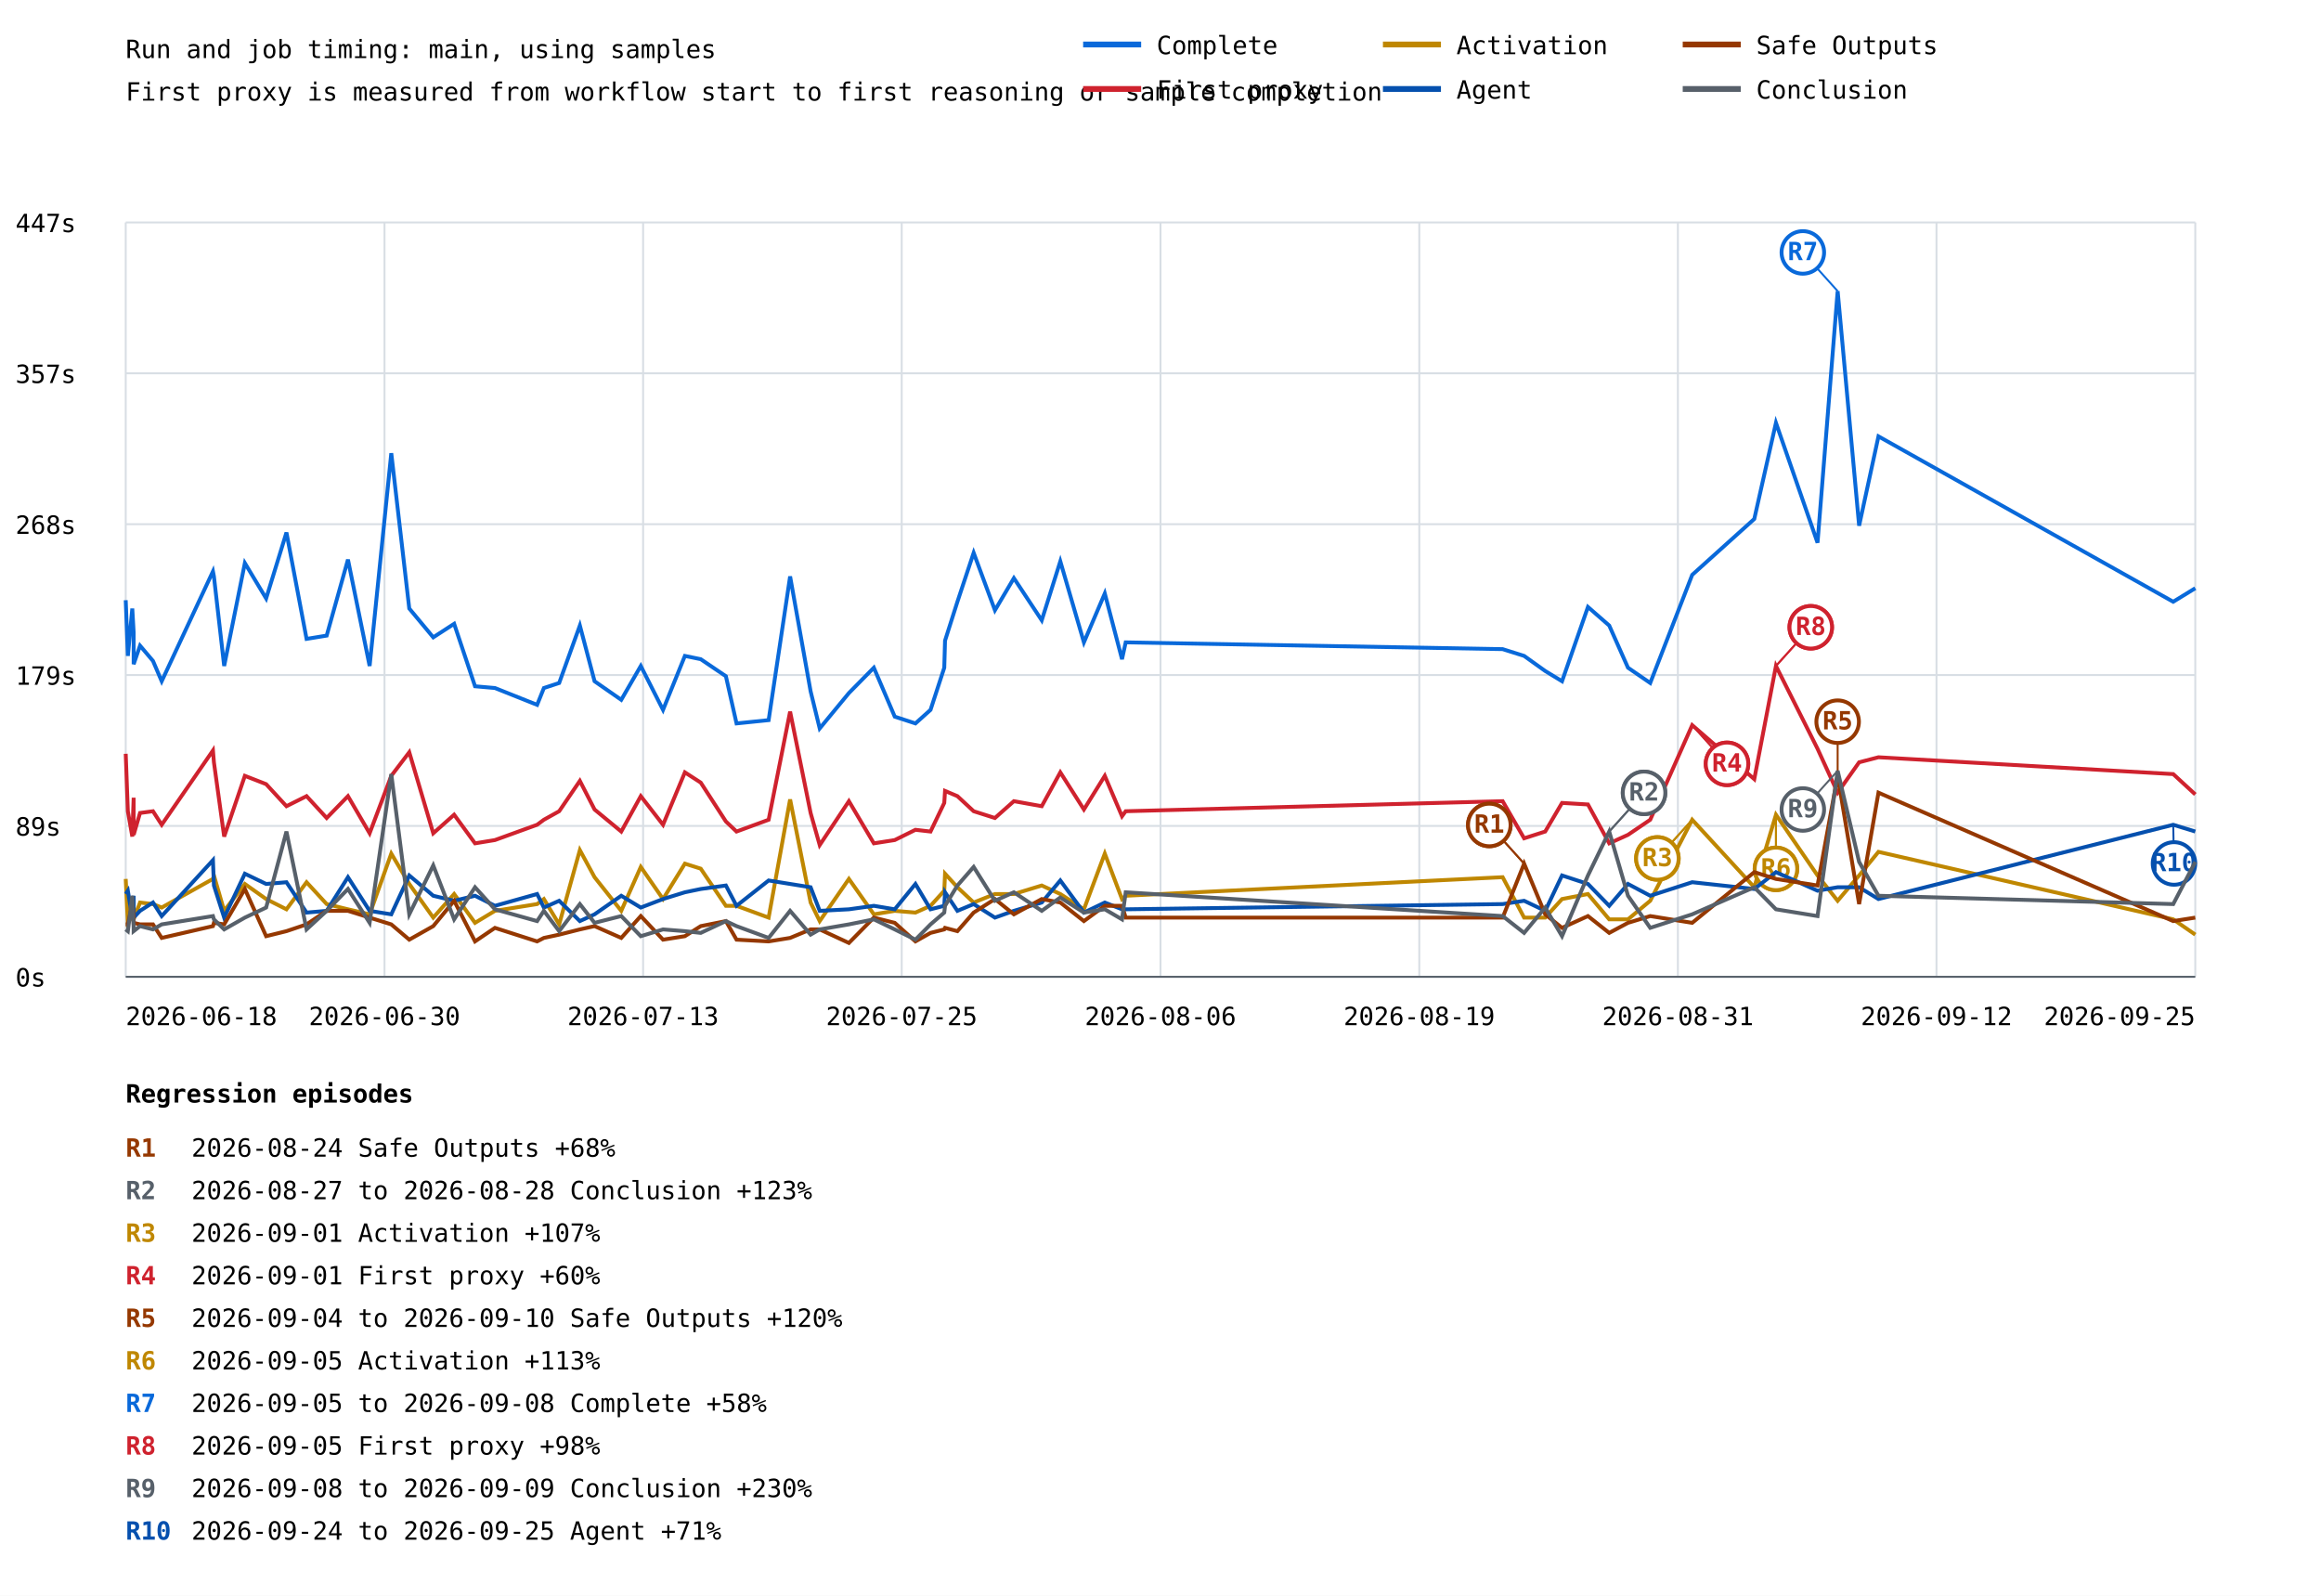
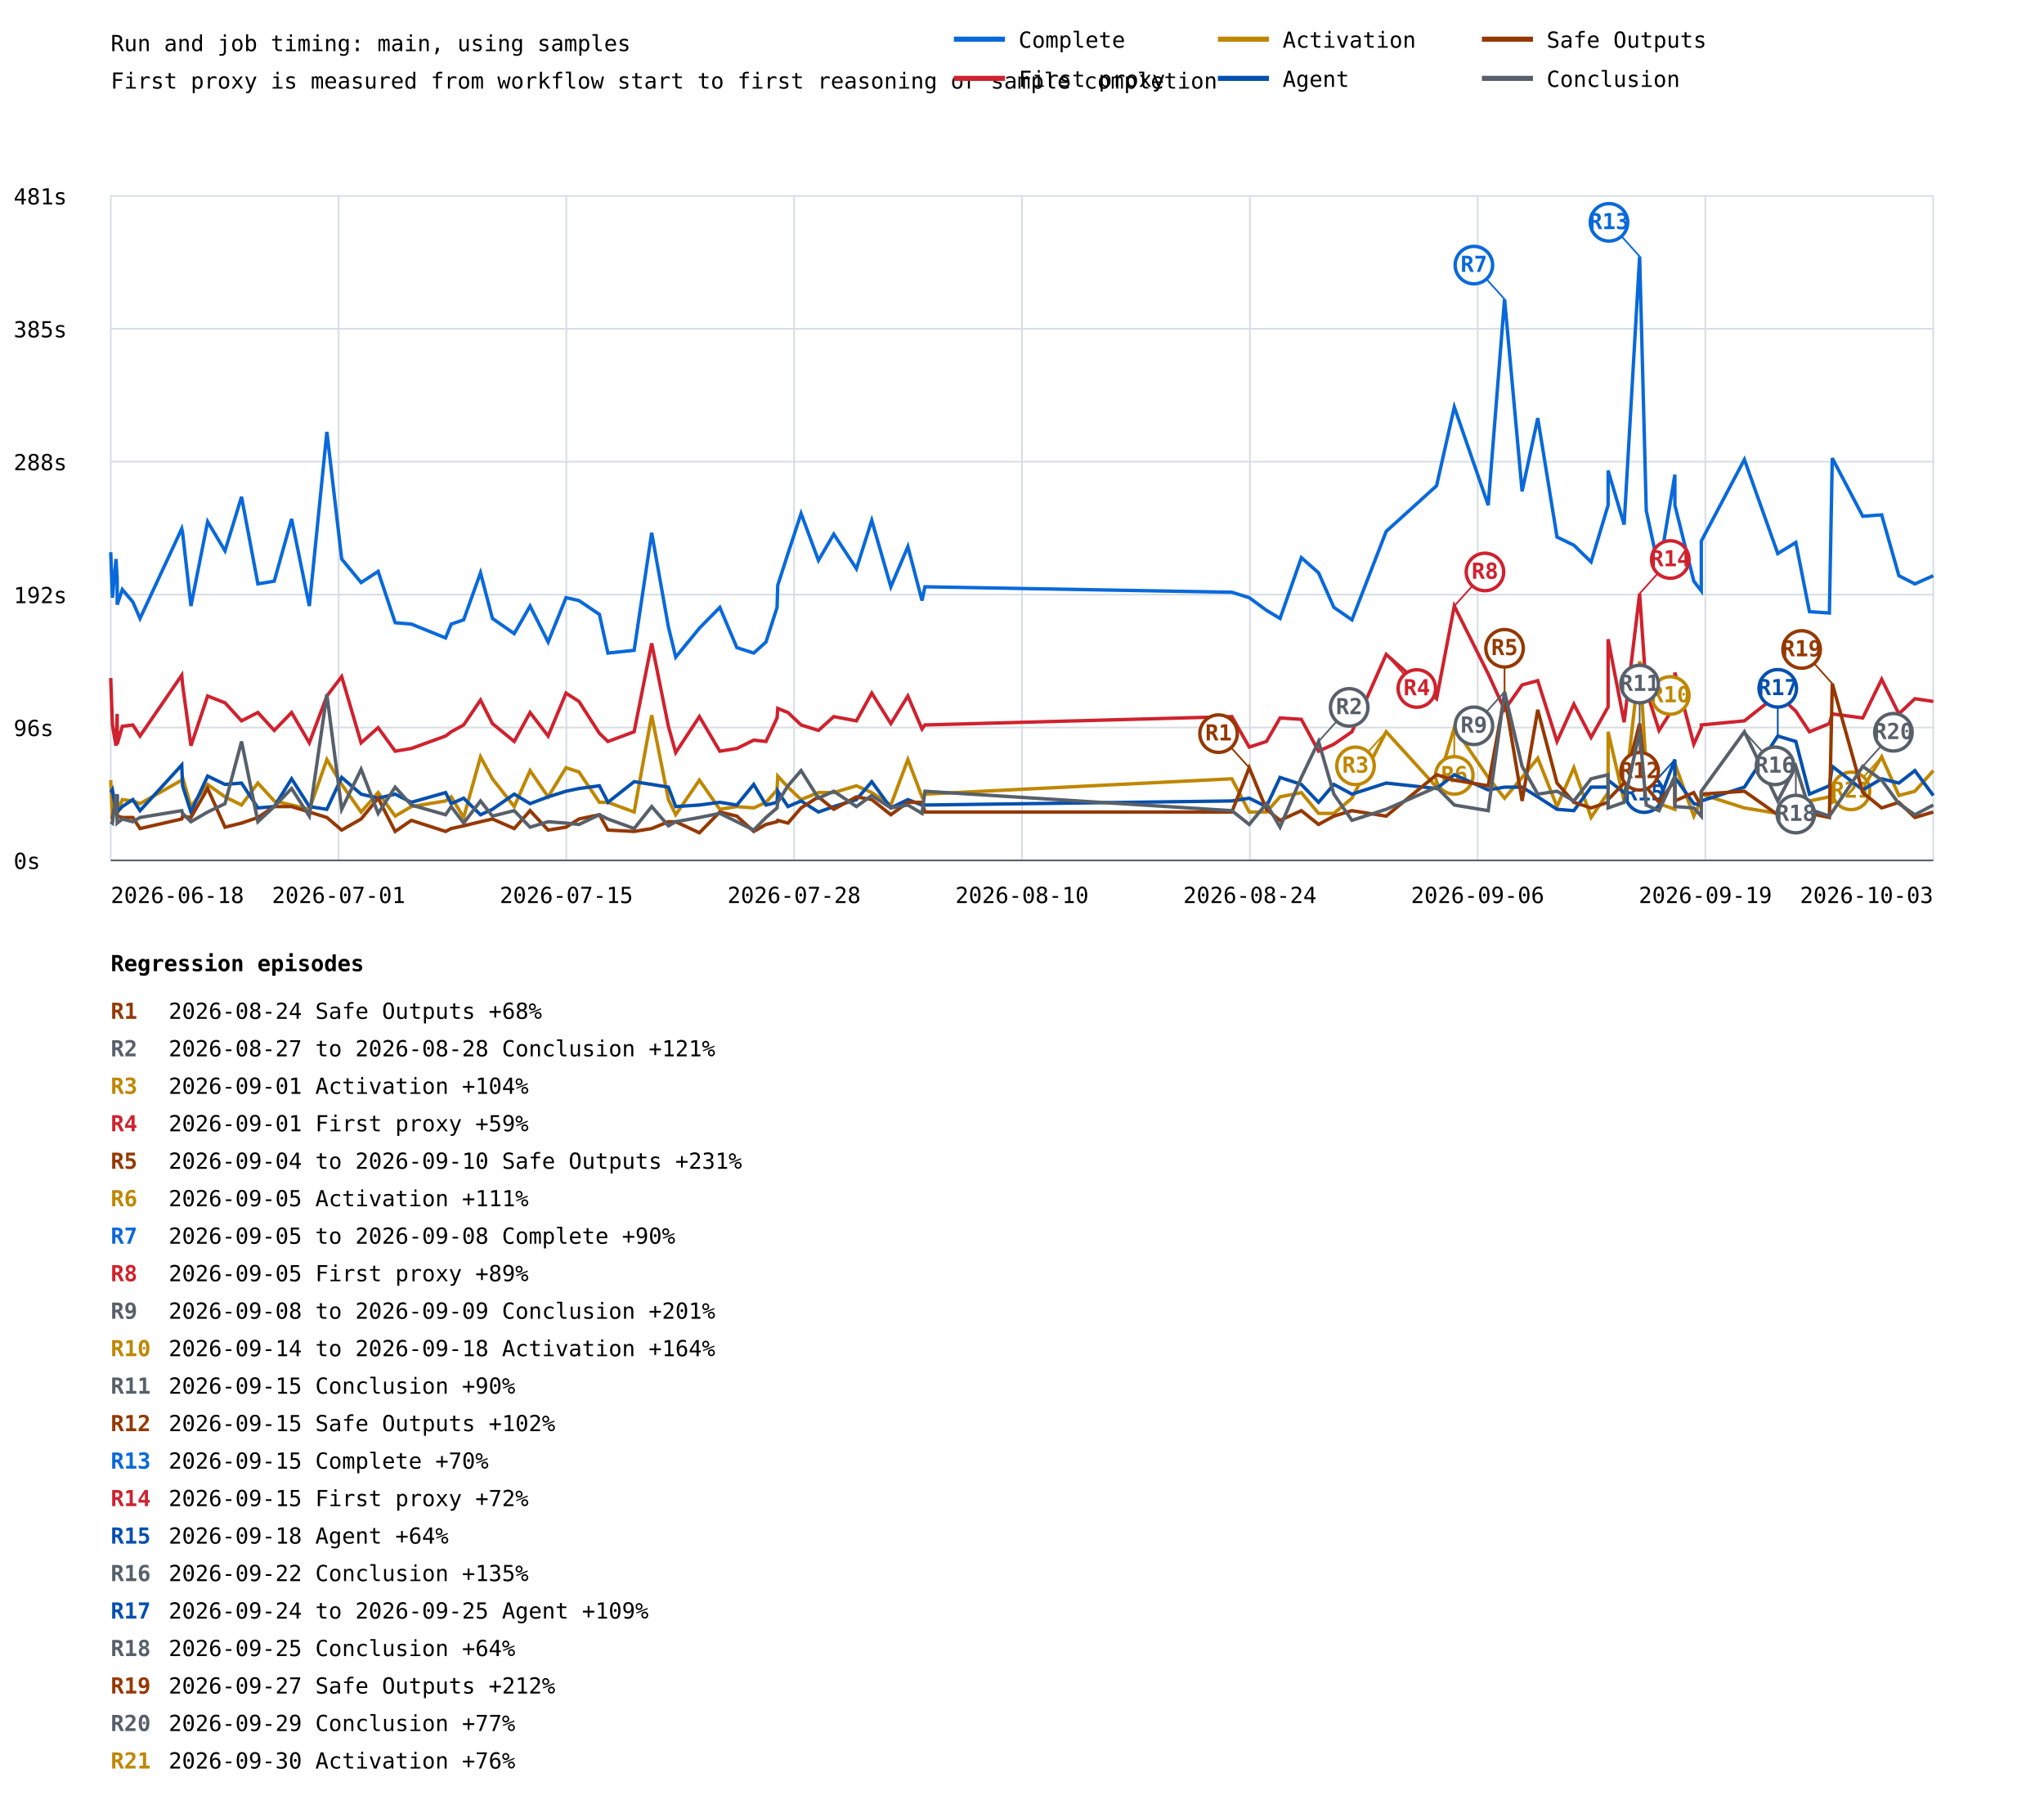
- <svg xmlns="http://www.w3.org/2000/svg" width="1200" height="825" viewBox="0 0 1200 825">
+ <svg xmlns="http://www.w3.org/2000/svg" width="1200" height="1067" viewBox="0 0 1200 1067">
  <rect width="100%" height="100%" fill="white" />
  <style>text{font-family:ui-monospace,monospace;font-size:13px}.axis{stroke:#57606a;stroke-width:1}.grid{stroke:#d8dee4;stroke-width:1}</style>
  <text x="65" y="30" font-size="20">Run and job timing: main, using samples</text>
  <text x="65" y="52">First proxy is measured from workflow start to first reasoning or sample completion</text>
  <line class="grid" x1="65" y1="505.0" x2="1135" y2="505.0" />
  <text x="8" y="510.0">0s</text>
  <line class="grid" x1="65" y1="427.0" x2="1135" y2="427.0" />
-   <text x="8" y="432.0">89s</text>
+   <text x="8" y="432.0">96s</text>
  <line class="grid" x1="65" y1="349.0" x2="1135" y2="349.0" />
-   <text x="8" y="354.0">179s</text>
+   <text x="8" y="354.0">192s</text>
  <line class="grid" x1="65" y1="271.0" x2="1135" y2="271.0" />
-   <text x="8" y="276.0">268s</text>
+   <text x="8" y="276.0">288s</text>
  <line class="grid" x1="65" y1="193.0" x2="1135" y2="193.0" />
-   <text x="8" y="198.0">357s</text>
+   <text x="8" y="198.0">385s</text>
  <line class="grid" x1="65" y1="115.0" x2="1135" y2="115.0" />
-   <text x="8" y="120.0">447s</text>
+   <text x="8" y="120.0">481s</text>
  <line class="grid" x1="65.0" y1="115" x2="65.0" y2="505" />
  <line class="grid" x1="198.8" y1="115" x2="198.8" y2="505" />
  <line class="grid" x1="332.5" y1="115" x2="332.5" y2="505" />
  <line class="grid" x1="466.2" y1="115" x2="466.2" y2="505" />
  <line class="grid" x1="600.0" y1="115" x2="600.0" y2="505" />
  <line class="grid" x1="733.8" y1="115" x2="733.8" y2="505" />
  <line class="grid" x1="867.5" y1="115" x2="867.5" y2="505" />
  <line class="grid" x1="1001.2" y1="115" x2="1001.2" y2="505" />
  <line class="grid" x1="1135.0" y1="115" x2="1135.0" y2="505" />
-   <polyline points="65.0,310.3 66.1,339.1 68.4,314.6 69.1,326.9 69.1,343.4 72.4,333.8 79.1,341.7 83.6,352.2 110.1,295.4 110.6,298.0 115.9,344.3 126.6,291.1 137.6,309.4 148.1,275.3 158.5,330.3 168.9,328.6 179.9,289.3 191.1,344.3 202.3,234.3 211.6,314.6 224.0,329.5 234.8,322.5 245.6,354.8 255.9,355.7 277.7,364.4 281.2,355.7 289.1,353.1 299.8,323.4 307.4,352.2 321.2,361.8 331.3,344.3 342.8,367.0 354.1,339.1 362.3,340.8 375.3,349.6 380.8,374.0 397.4,372.3 408.5,298.0 419.1,357.4 423.8,376.6 438.9,358.3 451.8,345.2 462.6,370.5 473.3,374.0 481.1,367.0 488.2,345.2 488.6,331.2 495.0,311.1 503.4,285.8 514.4,315.5 524.2,298.9 538.6,320.7 548.2,290.2 560.4,332.1 571.2,306.8 580.1,340.8 582.0,332.1 776.9,335.6 788.0,339.1 788.0,339.1 798.9,346.9 798.9,346.9 807.6,352.2 807.6,352.2 821.0,313.8 821.0,313.8 832.0,323.4 832.0,323.4 841.7,345.2 841.7,345.2 853.2,353.1 853.2,353.1 874.9,297.2 874.9,297.2 907.0,268.3 907.0,268.3 918.2,218.6 918.2,218.6 939.7,280.6 939.7,280.6 950.1,150.5 961.2,271.8 971.2,225.6 1123.6,311.1 1135.0,304.1" fill="none" stroke="#0969da" stroke-width="2" />
-   <line x1="950.1" y1="150.5" x2="932.1" y2="130.5" stroke="#0969da" stroke-width="1" />
-   <circle cx="932.1" cy="130.5" r="11" fill="white" stroke="#0969da" stroke-width="2" />
-   <text x="932.1" y="134.5" fill="#0969da" font-size="10" font-weight="bold" text-anchor="middle">R7</text>
-   <polyline points="65.0,389.7 66.1,419.4 68.4,432.5 69.1,412.4 69.1,431.6 72.4,420.3 79.1,419.4 83.6,426.4 110.1,388.0 110.6,394.1 115.9,432.5 126.6,401.1 137.6,405.4 148.1,416.8 158.5,411.6 168.9,422.9 179.9,411.6 191.1,430.8 202.3,401.1 211.6,388.9 224.0,430.8 234.8,421.2 245.6,436.0 255.9,434.3 277.7,426.4 281.2,423.8 289.1,419.4 299.8,403.7 307.4,418.5 321.2,429.9 331.3,411.6 342.8,426.4 354.1,399.3 362.3,404.6 375.3,424.7 380.8,429.9 397.4,423.8 408.5,367.9 419.1,420.3 423.8,436.9 438.9,414.2 451.8,436.0 462.6,434.3 473.3,429.0 481.1,429.9 488.2,415.1 488.6,408.9 495.0,411.6 503.4,419.4 514.4,422.9 524.2,414.2 538.6,416.8 548.2,399.3 560.4,418.5 571.2,401.1 580.1,422.0 582.0,419.4 776.9,414.2 788.0,433.4 788.0,433.4 798.9,429.9 798.9,429.9 807.6,415.1 807.6,415.1 821.0,415.9 821.0,415.9 832.0,436.0 832.0,436.0 841.7,431.6 841.7,431.6 853.2,423.8 853.2,423.8 874.9,374.9 874.9,374.9 907.0,402.8 907.0,402.8 918.2,344.3 918.2,344.3 939.7,387.1 939.7,387.1 950.1,409.8 961.2,394.1 971.2,391.5 1123.6,400.2 1135.0,410.7" fill="none" stroke="#cf222e" stroke-width="2" />
-   <line x1="874.9" y1="374.9" x2="892.9" y2="394.9" stroke="#cf222e" stroke-width="1" />
-   <circle cx="892.9" cy="394.9" r="11" fill="white" stroke="#cf222e" stroke-width="2" />
-   <text x="892.9" y="398.9" fill="#cf222e" font-size="10" font-weight="bold" text-anchor="middle">R4</text>
-   <line x1="874.9" y1="374.9" x2="892.9" y2="394.9" stroke="#cf222e" stroke-width="1" />
-   <circle cx="892.9" cy="394.9" r="11" fill="white" stroke="#cf222e" stroke-width="2" />
-   <text x="892.9" y="398.9" fill="#cf222e" font-size="10" font-weight="bold" text-anchor="middle">R4</text>
-   <line x1="918.2" y1="344.3" x2="936.2" y2="324.3" stroke="#cf222e" stroke-width="1" />
-   <circle cx="936.2" cy="324.3" r="11" fill="white" stroke="#cf222e" stroke-width="2" />
-   <text x="936.2" y="328.3" fill="#cf222e" font-size="10" font-weight="bold" text-anchor="middle">R8</text>
-   <line x1="918.2" y1="344.3" x2="936.2" y2="324.3" stroke="#cf222e" stroke-width="1" />
-   <circle cx="936.2" cy="324.3" r="11" fill="white" stroke="#cf222e" stroke-width="2" />
-   <text x="936.2" y="328.3" fill="#cf222e" font-size="10" font-weight="bold" text-anchor="middle">R8</text>
-   <polyline points="65.0,454.4 66.1,477.1 68.4,473.6 69.1,464.0 69.1,475.3 72.4,466.6 79.1,467.4 83.6,469.2 110.1,454.4 110.6,452.6 115.9,470.9 126.6,457.0 137.6,464.8 148.1,470.1 158.5,456.1 168.9,467.4 179.9,470.1 191.1,472.7 202.3,441.3 211.6,457.0 224.0,474.4 234.8,462.2 245.6,477.1 255.9,470.9 277.7,467.4 281.2,464.8 289.1,477.9 299.8,439.5 307.4,453.5 321.2,470.9 331.3,448.2 342.8,464.8 354.1,446.5 362.3,449.1 375.3,468.3 380.8,468.3 397.4,474.4 408.5,413.3 419.1,466.6 423.8,476.2 438.9,454.4 451.8,472.7 462.6,470.9 473.3,471.8 481.1,468.3 488.2,460.5 488.6,451.7 495.0,458.7 503.4,466.6 514.4,462.2 524.2,462.2 538.6,457.8 548.2,462.2 560.4,470.1 571.2,441.3 580.1,464.8 582.0,463.1 776.9,453.5 788.0,474.4 788.0,474.4 798.9,474.4 798.9,474.4 807.6,464.8 807.6,464.8 821.0,462.2 821.0,462.2 832.0,475.3 832.0,475.3 841.7,475.3 841.7,475.3 853.2,465.7 853.2,465.7 874.9,423.8 874.9,423.8 907.0,458.7 907.0,458.7 918.2,421.2 918.2,421.2 939.7,452.6 939.7,452.6 950.1,465.7 961.2,452.6 971.2,440.4 1123.6,475.3 1135.0,483.2" fill="none" stroke="#bf8700" stroke-width="2" />
-   <line x1="874.9" y1="423.8" x2="856.9" y2="443.8" stroke="#bf8700" stroke-width="1" />
-   <circle cx="856.9" cy="443.8" r="11" fill="white" stroke="#bf8700" stroke-width="2" />
-   <text x="856.9" y="447.8" fill="#bf8700" font-size="10" font-weight="bold" text-anchor="middle">R3</text>
-   <line x1="874.9" y1="423.8" x2="856.9" y2="443.8" stroke="#bf8700" stroke-width="1" />
-   <circle cx="856.9" cy="443.8" r="11" fill="white" stroke="#bf8700" stroke-width="2" />
-   <text x="856.9" y="447.8" fill="#bf8700" font-size="10" font-weight="bold" text-anchor="middle">R3</text>
-   <line x1="918.2" y1="421.2" x2="918.2" y2="449.2" stroke="#bf8700" stroke-width="1" />
-   <circle cx="918.2" cy="449.2" r="11" fill="white" stroke="#bf8700" stroke-width="2" />
-   <text x="918.2" y="453.2" fill="#bf8700" font-size="10" font-weight="bold" text-anchor="middle">R6</text>
-   <line x1="918.2" y1="421.2" x2="918.2" y2="449.2" stroke="#bf8700" stroke-width="1" />
-   <circle cx="918.2" cy="449.2" r="11" fill="white" stroke="#bf8700" stroke-width="2" />
-   <text x="918.2" y="453.2" fill="#bf8700" font-size="10" font-weight="bold" text-anchor="middle">R6</text>
-   <polyline points="65.0,462.2 66.1,460.5 68.4,474.4 69.1,463.1 69.1,474.4 72.4,470.9 79.1,466.6 83.6,473.6 110.1,444.7 110.6,457.8 115.9,474.4 126.6,451.7 137.6,457.0 148.1,456.1 158.5,471.8 168.9,470.9 179.9,453.5 191.1,470.9 202.3,472.7 211.6,452.6 224.0,463.1 234.8,465.7 245.6,463.1 255.9,468.3 277.7,462.2 281.2,469.2 289.1,465.7 299.8,476.2 307.4,472.7 321.2,463.1 331.3,469.2 342.8,464.8 354.1,461.3 362.3,459.6 375.3,457.8 380.8,468.3 397.4,455.2 408.5,457.0 419.1,458.7 423.8,470.9 438.9,470.1 451.8,468.3 462.6,470.1 473.3,457.0 481.1,470.1 488.2,468.3 488.6,461.3 495.0,470.9 503.4,467.4 514.4,474.4 524.2,470.9 538.6,466.6 548.2,455.2 560.4,471.8 571.2,466.6 580.1,470.1 582.0,470.1 776.9,467.4 788.0,465.7 788.0,465.7 798.9,470.9 798.9,470.9 807.6,452.6 807.6,452.6 821.0,457.0 821.0,457.0 832.0,468.3 832.0,468.3 841.7,457.0 841.7,457.0 853.2,463.1 853.2,463.1 874.9,456.1 874.9,456.1 907.0,459.6 907.0,459.6 918.2,450.9 918.2,450.9 939.7,460.5 939.7,460.5 950.1,458.7 961.2,458.7 971.2,464.8 1123.6,426.4 1135.0,429.9" fill="none" stroke="#0550ae" stroke-width="2" />
-   <line x1="1123.6" y1="426.4" x2="1124.0" y2="446.4" stroke="#0550ae" stroke-width="1" />
-   <circle cx="1124.0" cy="446.4" r="11" fill="white" stroke="#0550ae" stroke-width="2" />
-   <text x="1124.0" y="450.4" fill="#0550ae" font-size="10" font-weight="bold" text-anchor="middle">R10</text>
-   <polyline points="65.0,477.9 66.1,477.9 68.4,467.4 69.1,473.6 69.1,477.1 72.4,477.9 79.1,477.9 83.6,484.9 110.1,478.8 110.6,477.1 115.9,477.9 126.6,459.6 137.6,484.0 148.1,481.4 158.5,477.9 168.9,470.9 179.9,470.9 191.1,474.4 202.3,477.9 211.6,485.8 224.0,478.8 234.8,465.7 245.6,486.7 255.9,479.7 277.7,486.7 281.2,484.9 289.1,483.2 299.8,480.5 307.4,478.8 321.2,484.9 331.3,473.6 342.8,485.8 354.1,484.0 362.3,478.8 375.3,476.2 380.8,485.8 397.4,486.7 408.5,484.9 419.1,480.5 423.8,480.5 438.9,487.5 451.8,474.4 462.6,477.1 473.3,486.7 481.1,482.3 488.2,480.5 488.6,479.7 495.0,481.4 503.4,471.8 514.4,464.8 524.2,472.7 538.6,464.8 548.2,466.6 560.4,476.2 571.2,468.3 580.1,468.3 582.0,474.4 776.9,474.4 788.0,446.5 788.0,446.5 798.9,472.7 798.9,472.7 807.6,479.7 807.6,479.7 821.0,473.6 821.0,473.6 832.0,482.3 832.0,482.3 841.7,477.1 841.7,477.1 853.2,473.6 853.2,473.6 874.9,477.1 874.9,477.1 907.0,450.9 907.0,450.9 918.2,454.4 918.2,454.4 939.7,457.8 939.7,457.8 950.1,401.1 961.2,467.4 971.2,409.8 1123.6,476.2 1135.0,474.4" fill="none" stroke="#953800" stroke-width="2" />
-   <line x1="788.0" y1="446.5" x2="770.0" y2="426.5" stroke="#953800" stroke-width="1" />
-   <circle cx="770.0" cy="426.5" r="11" fill="white" stroke="#953800" stroke-width="2" />
-   <text x="770.0" y="430.5" fill="#953800" font-size="10" font-weight="bold" text-anchor="middle">R1</text>
-   <line x1="788.0" y1="446.5" x2="770.0" y2="426.5" stroke="#953800" stroke-width="1" />
-   <circle cx="770.0" cy="426.5" r="11" fill="white" stroke="#953800" stroke-width="2" />
-   <text x="770.0" y="430.5" fill="#953800" font-size="10" font-weight="bold" text-anchor="middle">R1</text>
-   <line x1="950.1" y1="401.1" x2="950.1" y2="373.1" stroke="#953800" stroke-width="1" />
-   <circle cx="950.1" cy="373.1" r="11" fill="white" stroke="#953800" stroke-width="2" />
-   <text x="950.1" y="377.1" fill="#953800" font-size="10" font-weight="bold" text-anchor="middle">R5</text>
-   <polyline points="65.0,480.5 66.1,481.4 68.4,463.1 69.1,479.7 69.1,481.4 72.4,478.8 79.1,480.5 83.6,477.9 110.1,473.6 110.6,475.3 115.9,480.5 126.6,474.4 137.6,469.2 148.1,429.9 158.5,480.5 168.9,470.9 179.9,459.6 191.1,477.1 202.3,400.2 211.6,472.7 224.0,447.4 234.8,475.3 245.6,458.7 255.9,470.1 277.7,476.2 281.2,470.9 289.1,481.4 299.8,467.4 307.4,477.1 321.2,473.6 331.3,484.0 342.8,480.5 354.1,481.4 362.3,482.3 375.3,476.2 380.8,478.8 397.4,484.9 408.5,470.9 419.1,483.2 423.8,480.5 438.9,477.9 451.8,475.3 462.6,480.5 473.3,485.8 481.1,477.9 488.2,471.8 488.6,468.3 495.0,457.8 503.4,448.2 514.4,465.7 524.2,461.3 538.6,470.9 548.2,464.0 560.4,471.8 571.2,470.1 580.1,475.3 582.0,461.3 776.9,473.6 788.0,482.3 788.0,482.3 798.9,469.2 798.9,469.2 807.6,484.0 807.6,484.0 821.0,452.6 821.0,452.6 832.0,429.9 832.0,429.9 841.7,463.1 841.7,463.1 853.2,479.7 853.2,479.7 874.9,472.7 874.9,472.7 907.0,458.7 907.0,458.7 918.2,470.1 918.2,470.1 939.7,473.6 939.7,473.6 950.1,398.5 961.2,445.6 971.2,463.1 1123.6,467.4 1135.0,445.6" fill="none" stroke="#57606a" stroke-width="2" />
-   <line x1="832.0" y1="429.9" x2="850.0" y2="409.9" stroke="#57606a" stroke-width="1" />
-   <circle cx="850.0" cy="409.9" r="11" fill="white" stroke="#57606a" stroke-width="2" />
-   <text x="850.0" y="413.9" fill="#57606a" font-size="10" font-weight="bold" text-anchor="middle">R2</text>
-   <line x1="832.0" y1="429.9" x2="850.0" y2="409.9" stroke="#57606a" stroke-width="1" />
-   <circle cx="850.0" cy="409.9" r="11" fill="white" stroke="#57606a" stroke-width="2" />
-   <text x="850.0" y="413.9" fill="#57606a" font-size="10" font-weight="bold" text-anchor="middle">R2</text>
-   <line x1="950.1" y1="398.5" x2="932.1" y2="418.5" stroke="#57606a" stroke-width="1" />
-   <circle cx="932.1" cy="418.5" r="11" fill="white" stroke="#57606a" stroke-width="2" />
-   <text x="932.1" y="422.5" fill="#57606a" font-size="10" font-weight="bold" text-anchor="middle">R9</text>
+   <polyline points="65.0,324.1 66.0,350.8 68.1,328.1 68.8,339.5 68.8,354.9 71.8,346.0 78.0,353.3 82.2,363.0 106.7,310.3 107.2,312.7 112.1,355.7 121.9,306.2 132.1,323.3 141.8,291.6 151.4,342.7 161.0,341.1 171.2,304.6 181.6,355.7 191.9,253.5 200.6,328.1 212.0,341.9 222.0,335.4 232.0,365.5 241.5,366.3 261.6,374.4 264.9,366.3 272.2,363.8 282.1,336.2 289.1,363.0 301.9,371.9 311.2,355.7 321.8,376.8 332.3,350.8 339.9,352.5 351.9,360.6 356.9,383.3 372.3,381.7 382.6,312.7 392.4,367.9 396.7,385.7 410.6,368.7 422.6,356.5 432.6,380.1 442.5,383.3 449.7,376.8 456.2,356.5 456.6,343.5 462.6,324.9 470.3,301.4 480.5,328.9 489.5,313.5 502.8,333.8 511.8,305.4 523.0,344.4 533.0,320.8 541.3,352.5 543.0,344.4 723.2,347.6 733.4,350.8 743.5,358.2 751.5,363.0 764.0,327.3 774.1,336.2 783.1,356.5 793.7,363.8 813.8,311.9 843.4,285.1 853.8,238.9 873.7,296.5 883.3,175.6 893.6,288.4 902.8,245.4 914.1,315.2 924.0,320.0 934.1,329.8 944.1,296.5 944.1,276.2 953.5,307.9 962.6,150.5 966.5,299.7 974.0,334.6 983.3,278.6 983.3,296.5 994.4,341.1 998.8,346.8 998.8,317.6 1024.1,269.7 1043.7,324.9 1054.3,318.4 1062.3,359.0 1074.0,359.8 1075.7,268.9 1093.6,303.0 1104.7,302.2 1114.8,337.9 1124.2,342.7 1135.0,337.9" fill="none" stroke="#0969da" stroke-width="2" />
+   <line x1="883.3" y1="175.6" x2="865.3" y2="155.6" stroke="#0969da" stroke-width="1" />
+   <circle cx="865.3" cy="155.6" r="11" fill="white" stroke="#0969da" stroke-width="2" />
+   <text x="865.3" y="159.6" fill="#0969da" font-size="10" font-weight="bold" text-anchor="middle">R7</text>
+   <line x1="962.6" y1="150.5" x2="944.6" y2="130.5" stroke="#0969da" stroke-width="1" />
+   <circle cx="944.6" cy="130.5" r="11" fill="white" stroke="#0969da" stroke-width="2" />
+   <text x="944.6" y="134.5" fill="#0969da" font-size="10" font-weight="bold" text-anchor="middle">R13</text>
+   <polyline points="65.0,397.9 66.0,425.5 68.1,437.7 68.8,419.0 68.8,436.8 71.8,426.3 78.0,425.5 82.2,432.0 106.7,396.3 107.2,402.0 112.1,437.7 121.9,408.5 132.1,412.5 141.8,423.1 151.4,418.2 161.0,428.7 171.2,418.2 181.6,436.0 191.9,408.5 200.6,397.1 212.0,436.0 222.0,427.1 232.0,440.9 241.5,439.3 261.6,432.0 264.9,429.5 272.2,425.5 282.1,410.9 289.1,424.7 301.9,435.2 311.2,418.2 321.8,432.0 332.3,406.8 339.9,411.7 351.9,430.4 356.9,435.2 372.3,429.5 382.6,377.6 392.4,426.3 396.7,441.7 410.6,420.6 422.6,440.9 432.6,439.3 442.5,434.4 449.7,435.2 456.2,421.4 456.6,415.8 462.6,418.2 470.3,425.5 480.5,428.7 489.5,420.6 502.8,423.1 511.8,406.8 523.0,424.7 533.0,408.5 541.3,427.9 543.0,425.5 723.2,420.6 733.4,438.5 743.5,435.2 751.5,421.4 764.0,422.2 774.1,440.9 783.1,436.8 793.7,429.5 813.8,384.1 843.4,410.1 853.8,355.7 873.7,395.5 883.3,416.6 893.6,402.0 902.8,399.5 914.1,435.2 924.0,413.3 934.1,432.8 944.1,414.9 944.1,375.2 953.5,423.9 962.6,348.4 966.5,405.2 974.0,428.7 983.3,414.1 983.3,394.7 994.4,436.8 998.8,427.1 998.8,425.5 1024.1,423.1 1043.7,407.6 1054.3,417.4 1062.3,429.5 1074.0,424.7 1075.7,419.0 1093.6,421.4 1104.7,398.7 1114.8,419.0 1124.2,410.1 1135.0,411.7" fill="none" stroke="#cf222e" stroke-width="2" />
+   <line x1="813.8" y1="384.1" x2="831.8" y2="404.1" stroke="#cf222e" stroke-width="1" />
+   <circle cx="831.8" cy="404.1" r="11" fill="white" stroke="#cf222e" stroke-width="2" />
+   <text x="831.8" y="408.1" fill="#cf222e" font-size="10" font-weight="bold" text-anchor="middle">R4</text>
+   <line x1="853.8" y1="355.7" x2="871.8" y2="335.7" stroke="#cf222e" stroke-width="1" />
+   <circle cx="871.8" cy="335.7" r="11" fill="white" stroke="#cf222e" stroke-width="2" />
+   <text x="871.8" y="339.7" fill="#cf222e" font-size="10" font-weight="bold" text-anchor="middle">R8</text>
+   <line x1="962.6" y1="348.4" x2="980.6" y2="328.4" stroke="#cf222e" stroke-width="1" />
+   <circle cx="980.6" cy="328.4" r="11" fill="white" stroke="#cf222e" stroke-width="2" />
+   <text x="980.6" y="332.4" fill="#cf222e" font-size="10" font-weight="bold" text-anchor="middle">R14</text>
+   <polyline points="65.0,457.9 66.0,479.0 68.1,475.8 68.8,466.9 68.8,477.4 71.8,469.3 78.0,470.1 82.2,471.7 106.7,457.9 107.2,456.3 112.1,473.4 121.9,460.4 132.1,467.7 141.8,472.5 151.4,459.6 161.0,470.1 171.2,472.5 181.6,475.0 191.9,445.8 200.6,460.4 212.0,476.6 222.0,465.2 232.0,479.0 241.5,473.4 261.6,470.1 264.9,467.7 272.2,479.8 282.1,444.2 289.1,457.1 301.9,473.4 311.2,452.3 321.8,467.7 332.3,450.6 339.9,453.1 351.9,470.9 356.9,470.9 372.3,476.6 382.6,419.8 392.4,469.3 396.7,478.2 410.6,457.9 422.6,475.0 432.6,473.4 442.5,474.2 449.7,470.9 456.2,463.6 456.6,455.5 462.6,462.0 470.3,469.3 480.5,465.2 489.5,465.2 502.8,461.2 511.8,465.2 523.0,472.5 533.0,445.8 541.3,467.7 543.0,466.1 723.2,457.1 733.4,476.6 743.5,476.6 751.5,467.7 764.0,465.2 774.1,477.4 783.1,477.4 793.7,468.5 813.8,429.5 843.4,462.0 853.8,427.1 873.7,456.3 883.3,468.5 893.6,456.3 902.8,445.0 914.1,473.4 924.0,450.6 934.1,479.8 944.1,465.2 944.1,429.5 953.5,470.1 962.6,388.2 966.5,452.3 974.0,471.7 983.3,475.0 983.3,448.2 994.4,479.0 998.8,469.3 998.8,466.1 1024.1,474.2 1043.7,477.4 1054.3,484.7 1062.3,470.1 1074.0,467.7 1075.7,470.9 1093.6,462.8 1104.7,444.2 1114.8,466.9 1124.2,464.4 1135.0,452.3" fill="none" stroke="#bf8700" stroke-width="2" />
+   <line x1="813.8" y1="429.5" x2="795.8" y2="449.5" stroke="#bf8700" stroke-width="1" />
+   <circle cx="795.8" cy="449.5" r="11" fill="white" stroke="#bf8700" stroke-width="2" />
+   <text x="795.8" y="453.5" fill="#bf8700" font-size="10" font-weight="bold" text-anchor="middle">R3</text>
+   <line x1="853.8" y1="427.1" x2="853.8" y2="455.1" stroke="#bf8700" stroke-width="1" />
+   <circle cx="853.8" cy="455.1" r="11" fill="white" stroke="#bf8700" stroke-width="2" />
+   <text x="853.8" y="459.1" fill="#bf8700" font-size="10" font-weight="bold" text-anchor="middle">R6</text>
+   <line x1="962.6" y1="388.2" x2="980.6" y2="408.2" stroke="#bf8700" stroke-width="1" />
+   <circle cx="980.6" cy="408.2" r="11" fill="white" stroke="#bf8700" stroke-width="2" />
+   <text x="980.6" y="412.2" fill="#bf8700" font-size="10" font-weight="bold" text-anchor="middle">R10</text>
+   <line x1="1104.7" y1="444.2" x2="1086.7" y2="464.2" stroke="#bf8700" stroke-width="1" />
+   <circle cx="1086.7" cy="464.2" r="11" fill="white" stroke="#bf8700" stroke-width="2" />
+   <text x="1086.7" y="468.2" fill="#bf8700" font-size="10" font-weight="bold" text-anchor="middle">R21</text>
+   <polyline points="65.0,465.2 66.0,463.6 68.1,476.6 68.8,466.1 68.8,476.6 71.8,473.4 78.0,469.3 82.2,475.8 106.7,449.0 107.2,461.2 112.1,476.6 121.9,455.5 132.1,460.4 141.8,459.6 151.4,474.2 161.0,473.4 171.2,457.1 181.6,473.4 191.9,475.0 200.6,456.3 212.0,466.1 222.0,468.5 232.0,466.1 241.5,470.9 261.6,465.2 264.9,471.7 272.2,468.5 282.1,478.2 289.1,475.0 301.9,466.1 311.2,471.7 321.8,467.7 332.3,464.4 339.9,462.8 351.9,461.2 356.9,470.9 372.3,458.8 382.6,460.4 392.4,462.0 396.7,473.4 410.6,472.5 422.6,470.9 432.6,472.5 442.5,460.4 449.7,472.5 456.2,470.9 456.6,464.4 462.6,473.4 470.3,470.1 480.5,476.6 489.5,473.4 502.8,469.3 511.8,458.8 523.0,474.2 533.0,469.3 541.3,472.5 543.0,472.5 723.2,470.1 733.4,468.5 743.5,473.4 751.5,456.3 764.0,460.4 774.1,470.9 783.1,460.4 793.7,466.1 813.8,459.6 843.4,462.8 853.8,454.7 873.7,463.6 883.3,462.0 893.6,462.0 902.8,467.7 914.1,475.0 924.0,475.8 934.1,462.0 944.1,462.0 944.1,457.9 953.5,465.2 962.6,472.5 966.5,472.5 974.0,470.1 983.3,445.8 983.3,456.3 994.4,471.7 998.8,472.5 998.8,470.1 1024.1,462.0 1043.7,432.0 1054.3,435.2 1062.3,466.1 1074.0,461.2 1075.7,449.8 1093.6,463.6 1104.7,457.1 1114.8,459.6 1124.2,452.3 1135.0,466.9" fill="none" stroke="#0550ae" stroke-width="2" />
+   <line x1="983.3" y1="445.8" x2="965.3" y2="465.8" stroke="#0550ae" stroke-width="1" />
+   <circle cx="965.3" cy="465.8" r="11" fill="white" stroke="#0550ae" stroke-width="2" />
+   <text x="965.3" y="469.8" fill="#0550ae" font-size="10" font-weight="bold" text-anchor="middle">R15</text>
+   <line x1="1043.7" y1="432.0" x2="1043.7" y2="404.0" stroke="#0550ae" stroke-width="1" />
+   <circle cx="1043.7" cy="404.0" r="11" fill="white" stroke="#0550ae" stroke-width="2" />
+   <text x="1043.7" y="408.0" fill="#0550ae" font-size="10" font-weight="bold" text-anchor="middle">R17</text>
+   <polyline points="65.0,479.8 66.0,479.8 68.1,470.1 68.8,475.8 68.8,479.0 71.8,479.8 78.0,479.8 82.2,486.3 106.7,480.7 107.2,479.0 112.1,479.8 121.9,462.8 132.1,485.5 141.8,483.1 151.4,479.8 161.0,473.4 171.2,473.4 181.6,476.6 191.9,479.8 200.6,487.2 212.0,480.7 222.0,468.5 232.0,488.0 241.5,481.5 261.6,488.0 264.9,486.3 272.2,484.7 282.1,482.3 289.1,480.7 301.9,486.3 311.2,475.8 321.8,487.2 332.3,485.5 339.9,480.7 351.9,478.2 356.9,487.2 372.3,488.0 382.6,486.3 392.4,482.3 396.7,482.3 410.6,488.8 422.6,476.6 432.6,479.0 442.5,488.0 449.7,483.9 456.2,482.3 456.6,481.5 462.6,483.1 470.3,474.2 480.5,467.7 489.5,475.0 502.8,467.7 511.8,469.3 523.0,478.2 533.0,470.9 541.3,470.9 543.0,476.6 723.2,476.6 733.4,450.6 743.5,475.0 751.5,481.5 764.0,475.8 774.1,483.9 783.1,479.0 793.7,475.8 813.8,479.0 843.4,454.7 853.8,457.9 873.7,461.2 883.3,408.5 893.6,470.1 902.8,416.6 914.1,459.6 924.0,470.9 934.1,474.2 944.1,470.9 944.1,469.3 953.5,459.6 962.6,424.7 966.5,462.0 974.0,470.9 983.3,457.9 983.3,470.1 994.4,465.2 998.8,473.4 998.8,466.1 1024.1,464.4 1043.7,478.2 1054.3,476.6 1062.3,477.4 1074.0,479.8 1075.7,401.2 1093.6,465.2 1104.7,474.2 1114.8,470.9 1124.2,479.8 1135.0,476.6" fill="none" stroke="#953800" stroke-width="2" />
+   <line x1="733.4" y1="450.6" x2="715.4" y2="430.6" stroke="#953800" stroke-width="1" />
+   <circle cx="715.4" cy="430.6" r="11" fill="white" stroke="#953800" stroke-width="2" />
+   <text x="715.4" y="434.6" fill="#953800" font-size="10" font-weight="bold" text-anchor="middle">R1</text>
+   <line x1="883.3" y1="408.5" x2="883.3" y2="380.5" stroke="#953800" stroke-width="1" />
+   <circle cx="883.3" cy="380.5" r="11" fill="white" stroke="#953800" stroke-width="2" />
+   <text x="883.3" y="384.5" fill="#953800" font-size="10" font-weight="bold" text-anchor="middle">R5</text>
+   <line x1="962.6" y1="424.7" x2="962.6" y2="452.7" stroke="#953800" stroke-width="1" />
+   <circle cx="962.6" cy="452.7" r="11" fill="white" stroke="#953800" stroke-width="2" />
+   <text x="962.6" y="456.7" fill="#953800" font-size="10" font-weight="bold" text-anchor="middle">R12</text>
+   <line x1="1075.7" y1="401.2" x2="1057.7" y2="381.2" stroke="#953800" stroke-width="1" />
+   <circle cx="1057.7" cy="381.2" r="11" fill="white" stroke="#953800" stroke-width="2" />
+   <text x="1057.7" y="385.2" fill="#953800" font-size="10" font-weight="bold" text-anchor="middle">R19</text>
+   <polyline points="65.0,482.3 66.0,483.1 68.1,466.1 68.8,481.5 68.8,483.1 71.8,480.7 78.0,482.3 82.2,479.8 106.7,475.8 107.2,477.4 112.1,482.3 121.9,476.6 132.1,471.7 141.8,435.2 151.4,482.3 161.0,473.4 171.2,462.8 181.6,479.0 191.9,407.6 200.6,475.0 212.0,451.5 222.0,477.4 232.0,462.0 241.5,472.5 261.6,478.2 264.9,473.4 272.2,483.1 282.1,470.1 289.1,479.0 301.9,475.8 311.2,485.5 321.8,482.3 332.3,483.1 339.9,483.9 351.9,478.2 356.9,480.7 372.3,486.3 382.6,473.4 392.4,484.7 396.7,482.3 410.6,479.8 422.6,477.4 432.6,482.3 442.5,487.2 449.7,479.8 456.2,474.2 456.6,470.9 462.6,461.2 470.3,452.3 480.5,468.5 489.5,464.4 502.8,473.4 511.8,466.9 523.0,474.2 533.0,472.5 541.3,477.4 543.0,464.4 723.2,475.8 733.4,483.9 743.5,471.7 751.5,485.5 764.0,456.3 774.1,435.2 783.1,466.1 793.7,481.5 813.8,475.0 843.4,462.0 853.8,472.5 873.7,475.8 883.3,406.0 893.6,449.8 902.8,466.1 914.1,464.4 924.0,470.1 934.1,457.1 944.1,454.7 944.1,474.2 953.5,470.9 962.6,429.5 966.5,472.5 974.0,475.8 983.3,455.5 983.3,473.4 994.4,474.2 998.8,479.0 998.8,464.4 1024.1,429.5 1043.7,470.1 1054.3,449.8 1062.3,475.0 1074.0,479.0 1075.7,476.6 1093.6,449.8 1104.7,457.9 1114.8,471.7 1124.2,478.2 1135.0,472.5" fill="none" stroke="#57606a" stroke-width="2" />
+   <line x1="774.1" y1="435.2" x2="792.1" y2="415.2" stroke="#57606a" stroke-width="1" />
+   <circle cx="792.1" cy="415.2" r="11" fill="white" stroke="#57606a" stroke-width="2" />
+   <text x="792.1" y="419.2" fill="#57606a" font-size="10" font-weight="bold" text-anchor="middle">R2</text>
+   <line x1="883.3" y1="406.0" x2="865.3" y2="426.0" stroke="#57606a" stroke-width="1" />
+   <circle cx="865.3" cy="426.0" r="11" fill="white" stroke="#57606a" stroke-width="2" />
+   <text x="865.3" y="430.0" fill="#57606a" font-size="10" font-weight="bold" text-anchor="middle">R9</text>
+   <line x1="962.6" y1="429.5" x2="962.6" y2="401.5" stroke="#57606a" stroke-width="1" />
+   <circle cx="962.6" cy="401.5" r="11" fill="white" stroke="#57606a" stroke-width="2" />
+   <text x="962.6" y="405.5" fill="#57606a" font-size="10" font-weight="bold" text-anchor="middle">R11</text>
+   <line x1="1024.1" y1="429.5" x2="1042.1" y2="449.5" stroke="#57606a" stroke-width="1" />
+   <circle cx="1042.1" cy="449.5" r="11" fill="white" stroke="#57606a" stroke-width="2" />
+   <text x="1042.1" y="453.5" fill="#57606a" font-size="10" font-weight="bold" text-anchor="middle">R16</text>
+   <line x1="1054.3" y1="449.8" x2="1054.3" y2="477.8" stroke="#57606a" stroke-width="1" />
+   <circle cx="1054.3" cy="477.8" r="11" fill="white" stroke="#57606a" stroke-width="2" />
+   <text x="1054.3" y="481.8" fill="#57606a" font-size="10" font-weight="bold" text-anchor="middle">R18</text>
+   <line x1="1093.6" y1="449.8" x2="1111.6" y2="429.8" stroke="#57606a" stroke-width="1" />
+   <circle cx="1111.6" cy="429.8" r="11" fill="white" stroke="#57606a" stroke-width="2" />
+   <text x="1111.6" y="433.8" fill="#57606a" font-size="10" font-weight="bold" text-anchor="middle">R20</text>
  <text x="65.0" y="530" text-anchor="start">2026-06-18</text>
-   <text x="198.8" y="530" text-anchor="middle">2026-06-30</text>
-   <text x="332.5" y="530" text-anchor="middle">2026-07-13</text>
-   <text x="466.2" y="530" text-anchor="middle">2026-07-25</text>
-   <text x="600.0" y="530" text-anchor="middle">2026-08-06</text>
-   <text x="733.8" y="530" text-anchor="middle">2026-08-19</text>
-   <text x="867.5" y="530" text-anchor="middle">2026-08-31</text>
-   <text x="1001.2" y="530" text-anchor="middle">2026-09-12</text>
-   <text x="1135.0" y="530" text-anchor="end">2026-09-25</text>
+   <text x="198.8" y="530" text-anchor="middle">2026-07-01</text>
+   <text x="332.5" y="530" text-anchor="middle">2026-07-15</text>
+   <text x="466.2" y="530" text-anchor="middle">2026-07-28</text>
+   <text x="600.0" y="530" text-anchor="middle">2026-08-10</text>
+   <text x="733.8" y="530" text-anchor="middle">2026-08-24</text>
+   <text x="867.5" y="530" text-anchor="middle">2026-09-06</text>
+   <text x="1001.2" y="530" text-anchor="middle">2026-09-19</text>
+   <text x="1135.0" y="530" text-anchor="end">2026-10-03</text>
  <line class="axis" x1="65" y1="505" x2="1135" y2="505" />
  <line x1="560" y1="23" x2="590" y2="23" stroke="#0969da" stroke-width="3" />
  <text x="598" y="28">Complete</text>
  <line x1="560" y1="46" x2="590" y2="46" stroke="#cf222e" stroke-width="3" />
  <text x="598" y="51">First proxy</text>
  <line x1="715" y1="23" x2="745" y2="23" stroke="#bf8700" stroke-width="3" />
  <text x="753" y="28">Activation</text>
  <line x1="715" y1="46" x2="745" y2="46" stroke="#0550ae" stroke-width="3" />
  <text x="753" y="51">Agent</text>
  <line x1="870" y1="23" x2="900" y2="23" stroke="#953800" stroke-width="3" />
  <text x="908" y="28">Safe Outputs</text>
  <line x1="870" y1="46" x2="900" y2="46" stroke="#57606a" stroke-width="3" />
  <text x="908" y="51">Conclusion</text>
  <text x="65" y="570" font-size="16" font-weight="bold">Regression episodes</text>
  <text x="65" y="598" fill="#953800" font-weight="bold">R1</text>
  <text x="99" y="598">2026-08-24  Safe Outputs  +68%</text>
  <text x="65" y="620" fill="#57606a" font-weight="bold">R2</text>
-   <text x="99" y="620">2026-08-27 to 2026-08-28  Conclusion  +123%</text>
+   <text x="99" y="620">2026-08-27 to 2026-08-28  Conclusion  +121%</text>
  <text x="65" y="642" fill="#bf8700" font-weight="bold">R3</text>
-   <text x="99" y="642">2026-09-01  Activation  +107%</text>
+   <text x="99" y="642">2026-09-01  Activation  +104%</text>
  <text x="65" y="664" fill="#cf222e" font-weight="bold">R4</text>
-   <text x="99" y="664">2026-09-01  First proxy  +60%</text>
+   <text x="99" y="664">2026-09-01  First proxy  +59%</text>
  <text x="65" y="686" fill="#953800" font-weight="bold">R5</text>
-   <text x="99" y="686">2026-09-04 to 2026-09-10  Safe Outputs  +120%</text>
+   <text x="99" y="686">2026-09-04 to 2026-09-10  Safe Outputs  +231%</text>
  <text x="65" y="708" fill="#bf8700" font-weight="bold">R6</text>
-   <text x="99" y="708">2026-09-05  Activation  +113%</text>
+   <text x="99" y="708">2026-09-05  Activation  +111%</text>
  <text x="65" y="730" fill="#0969da" font-weight="bold">R7</text>
-   <text x="99" y="730">2026-09-05 to 2026-09-08  Complete  +58%</text>
+   <text x="99" y="730">2026-09-05 to 2026-09-08  Complete  +90%</text>
  <text x="65" y="752" fill="#cf222e" font-weight="bold">R8</text>
-   <text x="99" y="752">2026-09-05  First proxy  +98%</text>
+   <text x="99" y="752">2026-09-05  First proxy  +89%</text>
  <text x="65" y="774" fill="#57606a" font-weight="bold">R9</text>
-   <text x="99" y="774">2026-09-08 to 2026-09-09  Conclusion  +230%</text>
-   <text x="65" y="796" fill="#0550ae" font-weight="bold">R10</text>
-   <text x="99" y="796">2026-09-24 to 2026-09-25  Agent  +71%</text>
+   <text x="99" y="774">2026-09-08 to 2026-09-09  Conclusion  +201%</text>
+   <text x="65" y="796" fill="#bf8700" font-weight="bold">R10</text>
+   <text x="99" y="796">2026-09-14 to 2026-09-18  Activation  +164%</text>
+   <text x="65" y="818" fill="#57606a" font-weight="bold">R11</text>
+   <text x="99" y="818">2026-09-15  Conclusion  +90%</text>
+   <text x="65" y="840" fill="#953800" font-weight="bold">R12</text>
+   <text x="99" y="840">2026-09-15  Safe Outputs  +102%</text>
+   <text x="65" y="862" fill="#0969da" font-weight="bold">R13</text>
+   <text x="99" y="862">2026-09-15  Complete  +70%</text>
+   <text x="65" y="884" fill="#cf222e" font-weight="bold">R14</text>
+   <text x="99" y="884">2026-09-15  First proxy  +72%</text>
+   <text x="65" y="906" fill="#0550ae" font-weight="bold">R15</text>
+   <text x="99" y="906">2026-09-18  Agent  +64%</text>
+   <text x="65" y="928" fill="#57606a" font-weight="bold">R16</text>
+   <text x="99" y="928">2026-09-22  Conclusion  +135%</text>
+   <text x="65" y="950" fill="#0550ae" font-weight="bold">R17</text>
+   <text x="99" y="950">2026-09-24 to 2026-09-25  Agent  +109%</text>
+   <text x="65" y="972" fill="#57606a" font-weight="bold">R18</text>
+   <text x="99" y="972">2026-09-25  Conclusion  +64%</text>
+   <text x="65" y="994" fill="#953800" font-weight="bold">R19</text>
+   <text x="99" y="994">2026-09-27  Safe Outputs  +212%</text>
+   <text x="65" y="1016" fill="#57606a" font-weight="bold">R20</text>
+   <text x="99" y="1016">2026-09-29  Conclusion  +77%</text>
+   <text x="65" y="1038" fill="#bf8700" font-weight="bold">R21</text>
+   <text x="99" y="1038">2026-09-30  Activation  +76%</text>
</svg>
